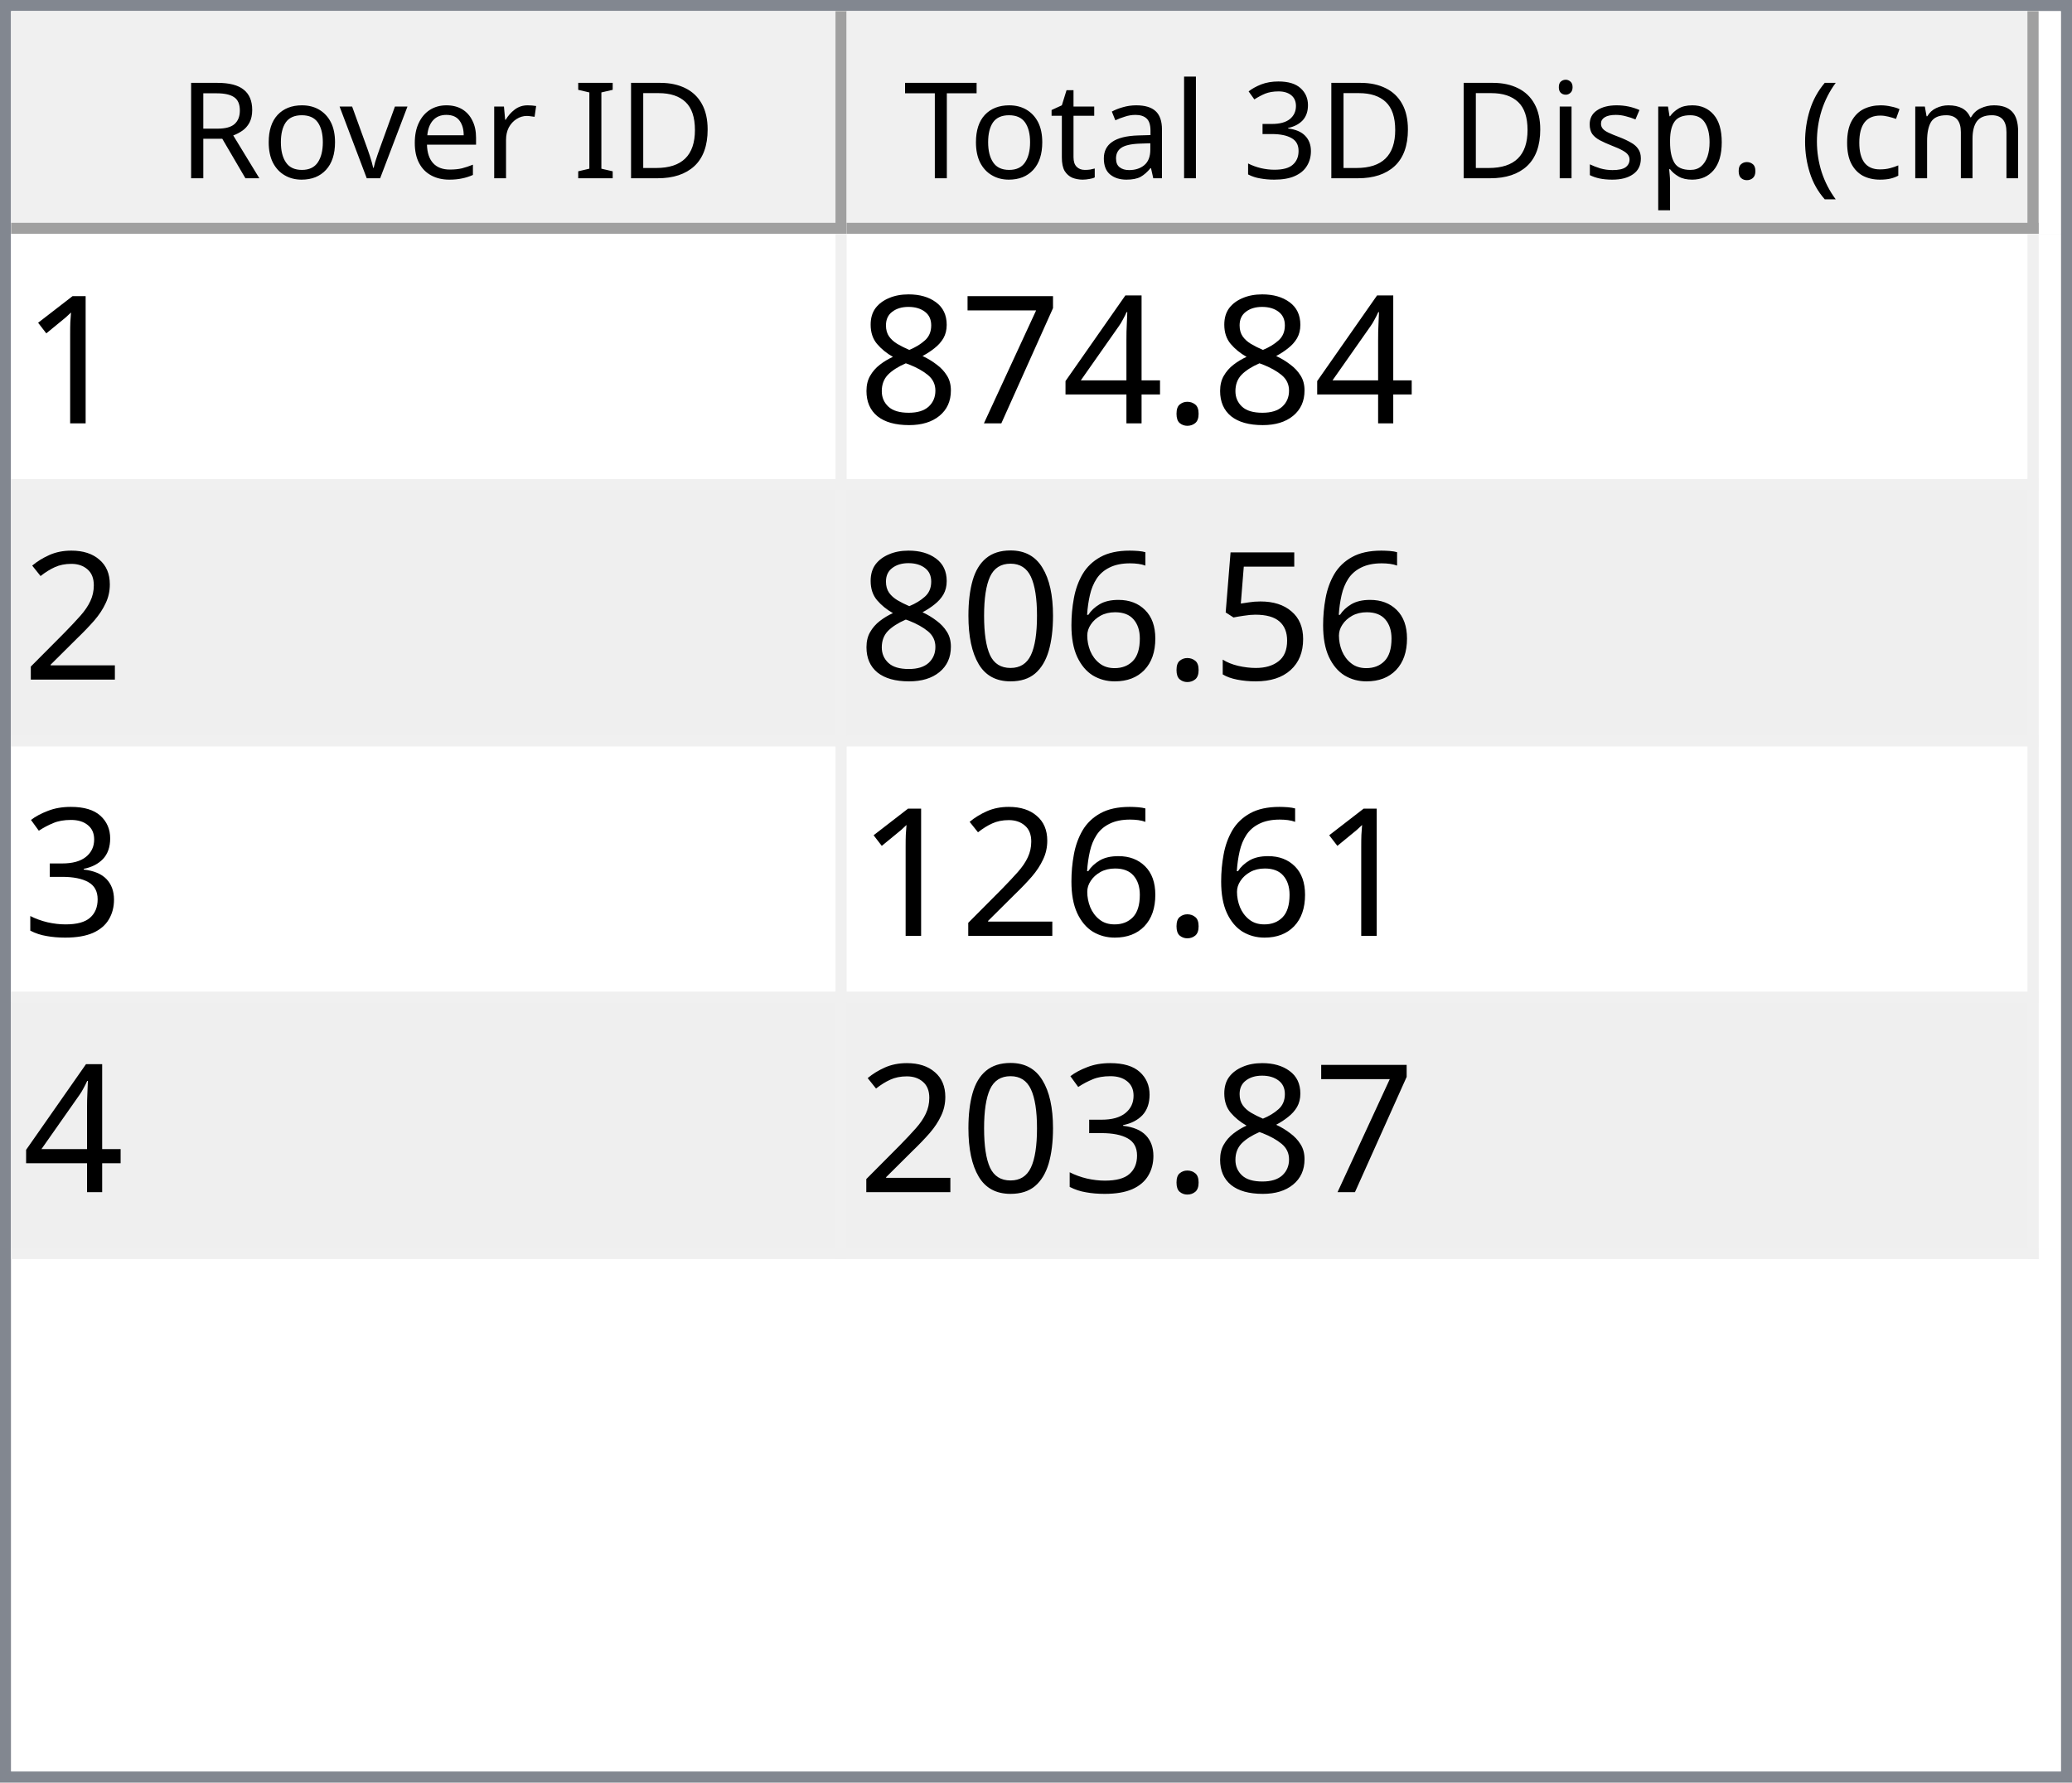
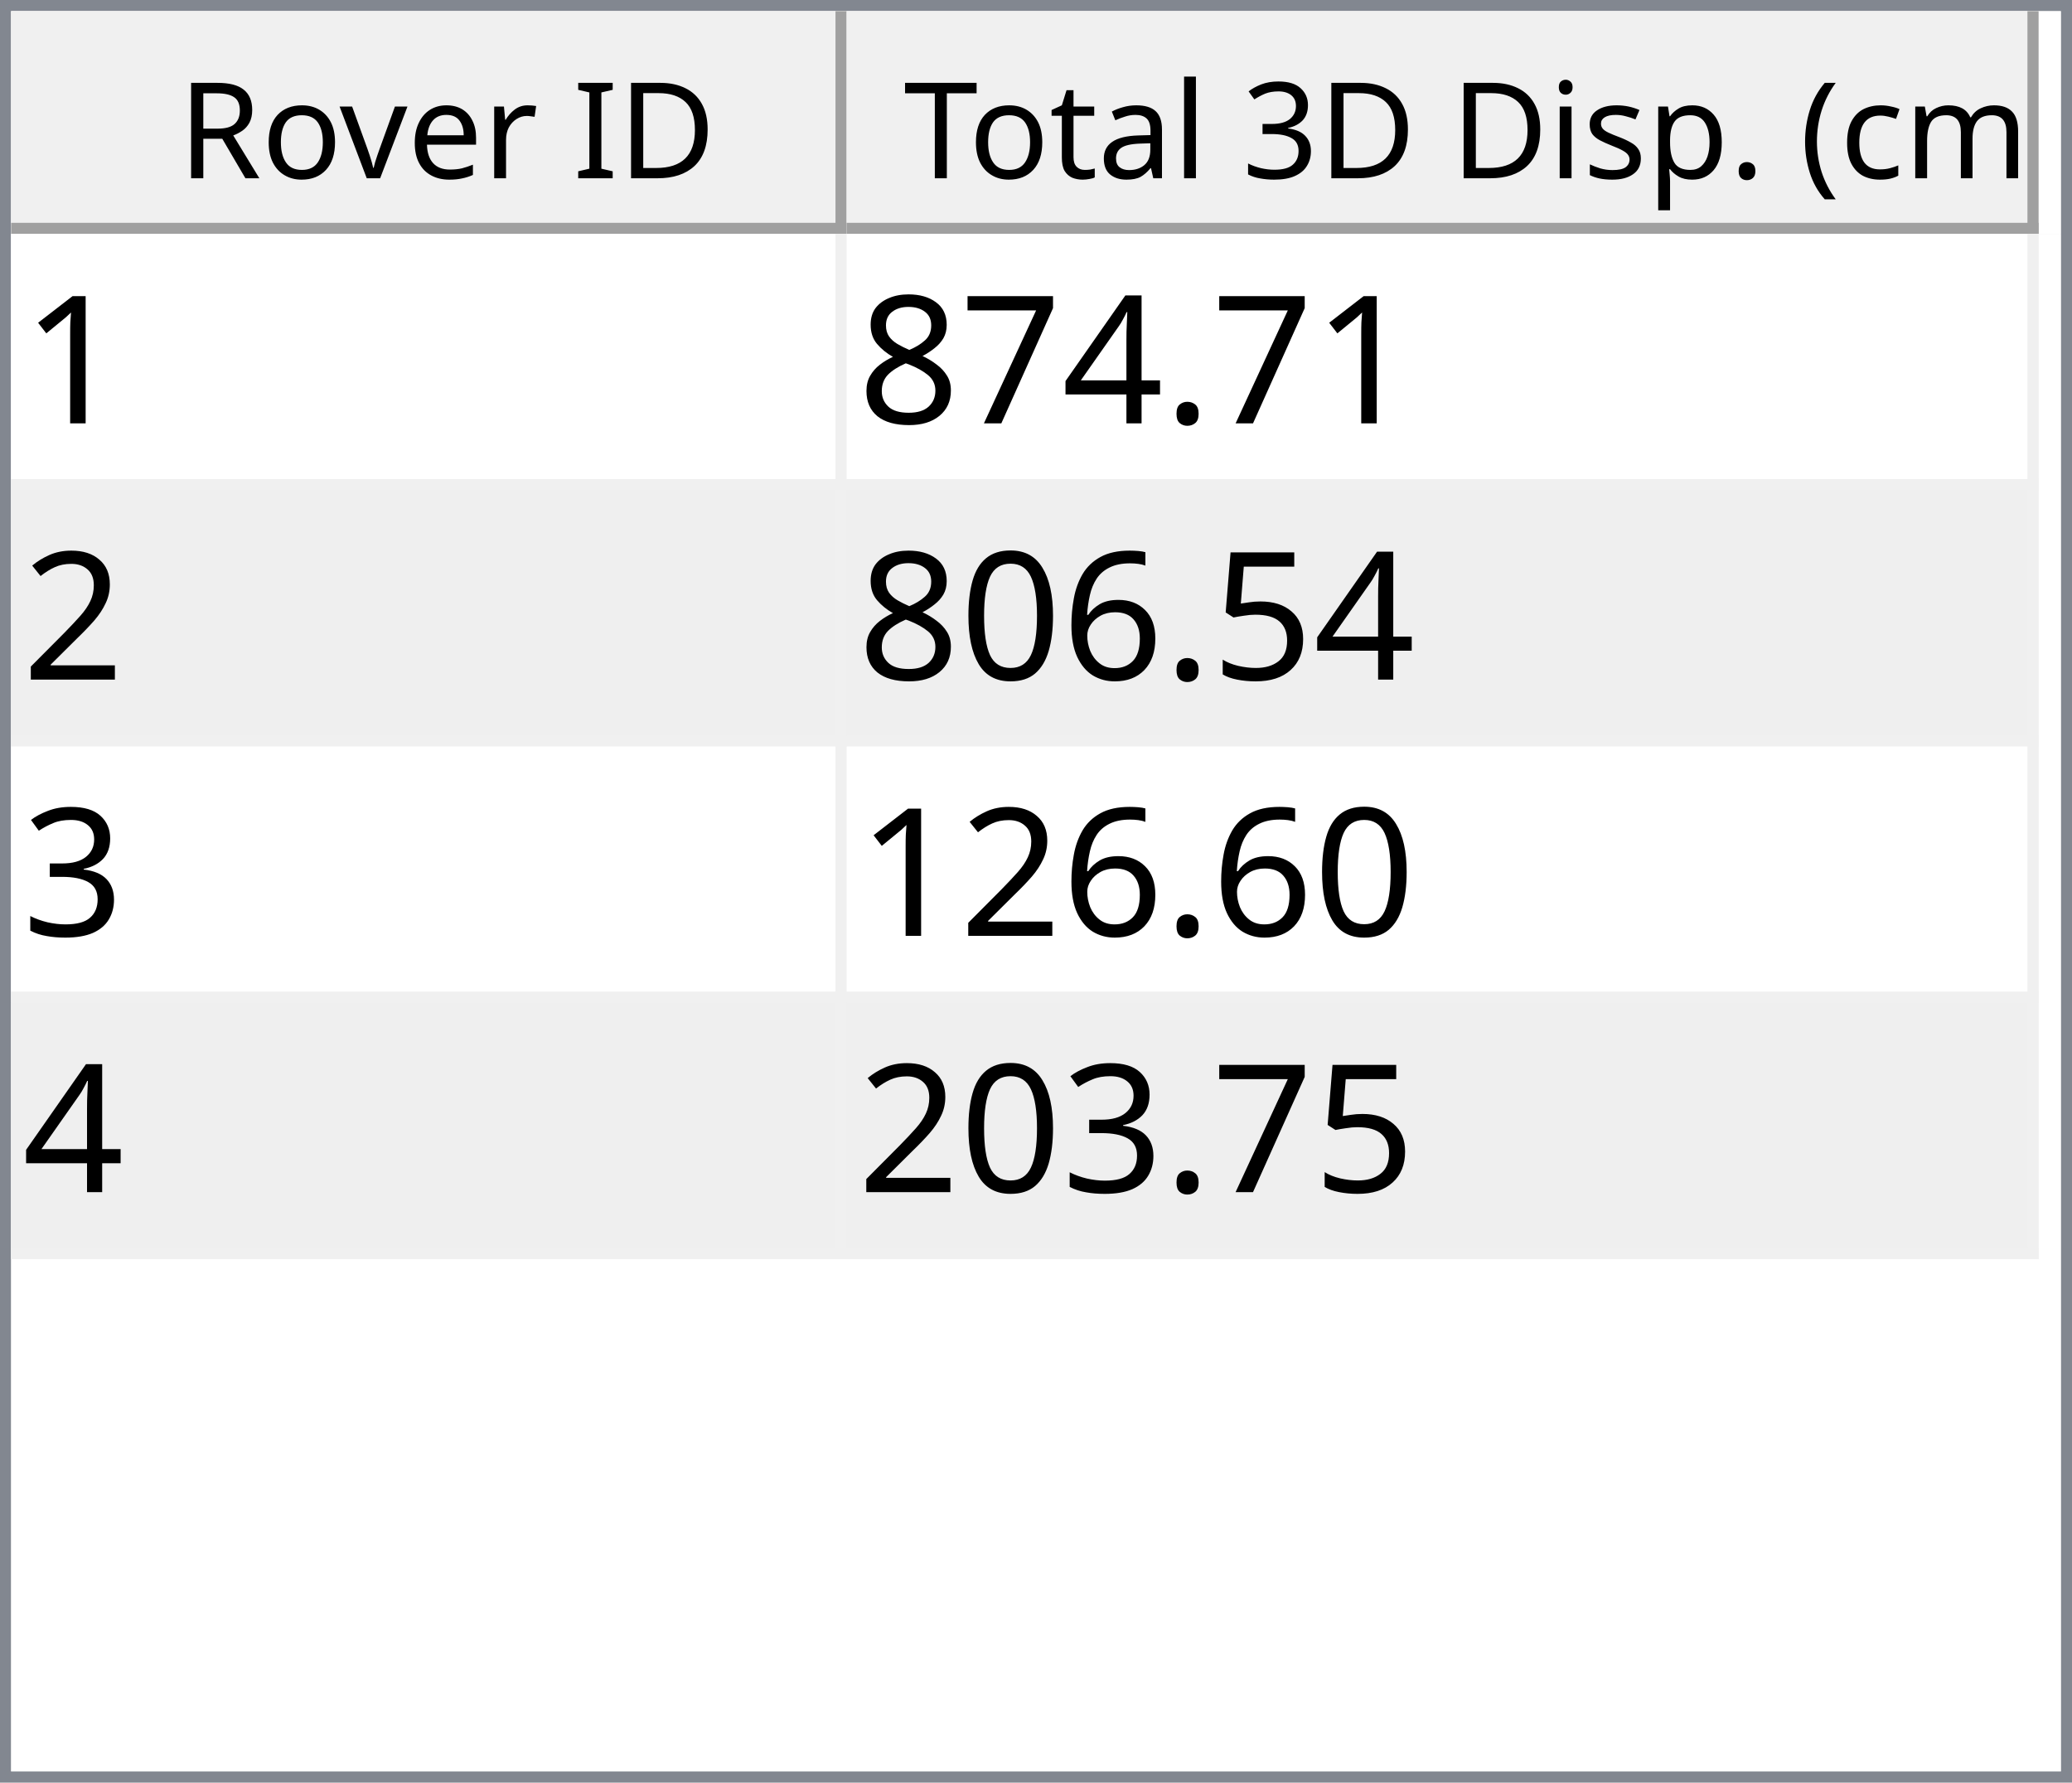
<svg xmlns="http://www.w3.org/2000/svg" style="fill-opacity:1; color-rendering:auto; color-interpolation:auto; text-rendering:auto; stroke:black; stroke-linecap:square; stroke-miterlimit:10; shape-rendering:auto; stroke-opacity:1; fill:black; stroke-dasharray:none; font-weight:normal; stroke-width:1; font-family:'Dialog'; font-style:normal; stroke-linejoin:miter; font-size:12px; stroke-dashoffset:0; image-rendering:auto;" width="186" height="160">
  <defs id="genericDefs" />
  <g>
    <defs id="defs1">
      <clipPath clipPathUnits="userSpaceOnUse" id="clipPath1">
        <path d="M0 0 L186 0 L186 160 L0 160 L0 0 Z" />
      </clipPath>
      <clipPath clipPathUnits="userSpaceOnUse" id="clipPath2">
        <path d="M0 0 L0 160 L186 160 L186 0 Z" />
      </clipPath>
      <clipPath clipPathUnits="userSpaceOnUse" id="clipPath3">
        <path d="M0 0 L0 20 L184 20 L184 0 Z" />
      </clipPath>
      <clipPath clipPathUnits="userSpaceOnUse" id="clipPath4">
        <path d="M0 0 L0 20 L75 20 L75 0 Z" />
      </clipPath>
      <clipPath clipPathUnits="userSpaceOnUse" id="clipPath5">
        <path d="M1 1 L1 19 L74 19 L74 1 Z" />
      </clipPath>
      <clipPath clipPathUnits="userSpaceOnUse" id="clipPath6">
        <path d="M0 0 L0 18 L73 18 L73 0 Z" />
      </clipPath>
      <clipPath clipPathUnits="userSpaceOnUse" id="clipPath7">
        <path d="M-0.5 -0.5 L-0.5 19.5 L74.5 19.5 L74.5 -0.5 Z" />
      </clipPath>
      <clipPath clipPathUnits="userSpaceOnUse" id="clipPath8">
        <path d="M0 0 L0 20 L107 20 L107 0 Z" />
      </clipPath>
      <clipPath clipPathUnits="userSpaceOnUse" id="clipPath9">
        <path d="M1 1 L1 19 L106 19 L106 1 Z" />
      </clipPath>
      <clipPath clipPathUnits="userSpaceOnUse" id="clipPath10">
        <path d="M0 0 L0 18 L105 18 L105 0 Z" />
      </clipPath>
      <clipPath clipPathUnits="userSpaceOnUse" id="clipPath11">
        <path d="M-0.5 -0.5 L-0.5 19.5 L106.5 19.5 L106.5 -0.5 Z" />
      </clipPath>
      <clipPath clipPathUnits="userSpaceOnUse" id="clipPath12">
        <path d="M0 0 L0 138 L184 138 L184 0 Z" />
      </clipPath>
      <clipPath clipPathUnits="userSpaceOnUse" id="clipPath13">
        <path d="M0 0 L0 92 L182 92 L182 0 Z" />
      </clipPath>
      <clipPath clipPathUnits="userSpaceOnUse" id="clipPath14">
        <path d="M-0.5 -0.5 L-0.5 91.5 L181.5 91.5 L181.5 -0.5 Z" />
      </clipPath>
      <clipPath clipPathUnits="userSpaceOnUse" id="clipPath15">
        <path d="M0 0 L0 22 L74 22 L74 0 Z" />
      </clipPath>
      <clipPath clipPathUnits="userSpaceOnUse" id="clipPath16">
        <path d="M0 0 L0 22 L106 22 L106 0 Z" />
      </clipPath>
      <font horiz-adv-x="64.551" id="font1">
        <font-face ascent="107.91" descent="25.098" units-per-em="100" style="font-style:normal; font-family:Segoe UI; font-weight:normal;" />
        <missing-glyph horiz-adv-x="64.551" d="M8.109 0 L8.109 68.266 L56.453 68.266 L56.453 0 L8.109 0 ZM15.328 7.234 L49.219 7.234 L49.219 61.031 L15.328 61.031 L15.328 7.234 Z" />
        <glyph unicode="D" horiz-adv-x="70.117" d="M9.188 0 L9.188 70.016 L28.516 70.016 Q65.531 70.016 65.531 35.891 Q65.531 19.672 55.25 9.836 Q44.969 0 27.734 0 L9.188 0 ZM17.391 62.594 L17.391 7.422 L27.828 7.422 Q41.609 7.422 49.273 14.797 Q56.938 22.172 56.938 35.688 Q56.938 62.594 28.328 62.594 L17.391 62.594 Z" />
        <glyph unicode="I" horiz-adv-x="26.611" d="M17.391 0 L9.188 0 L9.188 70.016 L17.391 70.016 L17.391 0 Z" />
        <glyph unicode=" " horiz-adv-x="27.393" d="" />
        <glyph unicode="r" horiz-adv-x="34.766" d="M34.188 41.891 Q32.078 43.5 28.125 43.5 Q23 43.5 19.555 38.672 Q16.109 33.844 16.109 25.484 L16.109 0 L8.109 0 L8.109 50 L16.109 50 L16.109 39.703 L16.312 39.703 Q18.016 44.969 21.531 47.922 Q25.047 50.875 29.391 50.875 Q32.516 50.875 34.188 50.203 L34.188 41.891 Z" />
        <glyph unicode="e" horiz-adv-x="52.295" d="M48.297 23 L12.984 23 Q13.188 14.656 17.484 10.109 Q21.781 5.562 29.297 5.562 Q37.75 5.562 44.828 11.141 L44.828 3.609 Q38.234 -1.172 27.391 -1.172 Q16.797 -1.172 10.742 5.641 Q4.688 12.453 4.688 24.812 Q4.688 36.469 11.305 43.82 Q17.922 51.172 27.734 51.172 Q37.547 51.172 42.922 44.828 Q48.297 38.484 48.297 27.203 L48.297 23 ZM40.094 29.781 Q40.047 36.719 36.75 40.578 Q33.453 44.438 27.594 44.438 Q21.922 44.438 17.969 40.383 Q14.016 36.328 13.094 29.781 L40.094 29.781 Z" />
        <glyph unicode="v" horiz-adv-x="47.9" d="M47.406 50 L27.484 0 L19.625 0 L0.688 50 L9.469 50 L22.172 13.672 Q23.578 9.672 23.922 6.688 L24.125 6.688 Q24.609 10.453 25.688 13.484 L38.969 50 L47.406 50 Z" />
        <glyph unicode="o" horiz-adv-x="58.594" d="M29 -1.172 Q17.922 -1.172 11.305 5.836 Q4.688 12.844 4.688 24.422 Q4.688 37.016 11.57 44.094 Q18.453 51.172 30.172 51.172 Q41.359 51.172 47.633 44.289 Q53.906 37.406 53.906 25.203 Q53.906 13.234 47.141 6.031 Q40.375 -1.172 29 -1.172 ZM29.594 44.438 Q21.875 44.438 17.383 39.188 Q12.891 33.938 12.891 24.703 Q12.891 15.828 17.43 10.695 Q21.969 5.562 29.594 5.562 Q37.359 5.562 41.531 10.594 Q45.703 15.625 45.703 24.906 Q45.703 34.281 41.531 39.359 Q37.359 44.438 29.594 44.438 Z" />
        <glyph unicode="R" horiz-adv-x="59.814" d="M59.375 0 L49.609 0 L37.891 19.625 Q36.281 22.359 34.766 24.289 Q33.25 26.219 31.664 27.438 Q30.078 28.656 28.25 29.219 Q26.422 29.781 24.125 29.781 L17.391 29.781 L17.391 0 L9.188 0 L9.188 70.016 L30.078 70.016 Q34.672 70.016 38.555 68.867 Q42.438 67.719 45.289 65.375 Q48.141 63.031 49.758 59.547 Q51.375 56.062 51.375 51.375 Q51.375 47.703 50.273 44.656 Q49.172 41.609 47.148 39.211 Q45.125 36.812 42.266 35.133 Q39.406 33.453 35.844 32.516 L35.844 32.328 Q37.594 31.547 38.891 30.547 Q40.188 29.547 41.359 28.18 Q42.531 26.812 43.68 25.078 Q44.828 23.344 46.234 21.047 L59.375 0 ZM17.391 62.594 L17.391 37.203 L28.516 37.203 Q31.594 37.203 34.203 38.133 Q36.812 39.062 38.719 40.797 Q40.625 42.531 41.703 45.047 Q42.781 47.562 42.781 50.688 Q42.781 56.297 39.141 59.445 Q35.5 62.594 28.609 62.594 L17.391 62.594 Z" />
        <glyph unicode=")" horiz-adv-x="30.176" d="M8.297 -15.922 L1.172 -15.922 Q16.406 2.344 16.406 26.812 Q16.406 51.469 1.078 70.016 L8.297 70.016 Q23.531 52.156 23.531 26.703 Q23.531 1.375 8.297 -15.922 Z" />
        <glyph unicode="m" horiz-adv-x="86.133" d="M79.109 0 L71.094 0 L71.094 28.719 Q71.094 37.016 68.531 40.727 Q65.969 44.438 59.906 44.438 Q54.781 44.438 51.195 39.75 Q47.609 35.062 47.609 28.516 L47.609 0 L39.594 0 L39.594 29.688 Q39.594 44.438 28.219 44.438 Q22.953 44.438 19.531 40.016 Q16.109 35.594 16.109 28.516 L16.109 0 L8.109 0 L8.109 50 L16.109 50 L16.109 42.094 L16.312 42.094 Q21.625 51.172 31.844 51.172 Q36.969 51.172 40.773 48.312 Q44.578 45.453 46 40.828 Q51.562 51.172 62.594 51.172 Q79.109 51.172 79.109 30.812 L79.109 0 Z" />
        <glyph unicode="c" horiz-adv-x="46.191" d="M42.188 2.297 Q36.422 -1.172 28.516 -1.172 Q17.828 -1.172 11.258 5.789 Q4.688 12.75 4.688 23.828 Q4.688 36.188 11.766 43.68 Q18.844 51.172 30.672 51.172 Q37.25 51.172 42.281 48.734 L42.281 40.531 Q36.719 44.438 30.375 44.438 Q22.703 44.438 17.797 38.945 Q12.891 33.453 12.891 24.516 Q12.891 15.719 17.508 10.641 Q22.125 5.562 29.891 5.562 Q36.422 5.562 42.188 9.906 L42.188 2.297 Z" />
        <glyph unicode="(" horiz-adv-x="30.176" d="M29.109 -15.922 L21.969 -15.922 Q6.844 1.375 6.844 26.703 Q6.844 52.156 21.969 70.016 L29.203 70.016 Q13.875 51.469 13.875 26.812 Q13.875 2.344 29.109 -15.922 Z" />
        <glyph unicode="." horiz-adv-x="21.68" d="M10.891 -1.078 Q8.641 -1.078 7.055 0.539 Q5.469 2.156 5.469 4.391 Q5.469 6.641 7.055 8.273 Q8.641 9.906 10.891 9.906 Q13.188 9.906 14.797 8.273 Q16.406 6.641 16.406 4.391 Q16.406 2.156 14.797 0.539 Q13.188 -1.078 10.891 -1.078 Z" />
        <glyph unicode="p" horiz-adv-x="58.789" d="M16.312 7.234 L16.109 7.234 L16.109 -23 L8.109 -23 L8.109 50 L16.109 50 L16.109 41.219 L16.312 41.219 Q22.219 51.172 33.594 51.172 Q43.266 51.172 48.688 44.461 Q54.109 37.75 54.109 26.469 Q54.109 13.922 48 6.375 Q41.891 -1.172 31.297 -1.172 Q21.578 -1.172 16.312 7.234 ZM16.109 27.391 L16.109 20.406 Q16.109 14.203 20.141 9.883 Q24.172 5.562 30.375 5.562 Q37.641 5.562 41.773 11.133 Q45.906 16.703 45.906 26.609 Q45.906 34.969 42.047 39.703 Q38.188 44.438 31.594 44.438 Q24.609 44.438 20.359 39.578 Q16.109 34.719 16.109 27.391 Z" />
        <glyph unicode="s" horiz-adv-x="42.432" d="M5.078 1.812 L5.078 10.406 Q11.625 5.562 19.484 5.562 Q30.031 5.562 30.031 12.594 Q30.031 14.594 29.125 15.992 Q28.219 17.391 26.68 18.461 Q25.141 19.531 23.07 20.383 Q21 21.234 18.609 22.172 Q15.281 23.484 12.766 24.828 Q10.25 26.172 8.57 27.859 Q6.891 29.547 6.031 31.695 Q5.172 33.844 5.172 36.719 Q5.172 40.234 6.789 42.945 Q8.406 45.656 11.086 47.484 Q13.766 49.312 17.211 50.242 Q20.656 51.172 24.312 51.172 Q30.812 51.172 35.938 48.922 L35.938 40.828 Q30.422 44.438 23.25 44.438 Q21 44.438 19.195 43.922 Q17.391 43.406 16.094 42.477 Q14.797 41.547 14.086 40.258 Q13.375 38.969 13.375 37.406 Q13.375 35.453 14.086 34.133 Q14.797 32.812 16.164 31.789 Q17.531 30.766 19.484 29.938 Q21.438 29.109 23.922 28.125 Q27.25 26.859 29.883 25.516 Q32.516 24.172 34.375 22.484 Q36.234 20.797 37.234 18.602 Q38.234 16.406 38.234 13.375 Q38.234 9.672 36.602 6.938 Q34.969 4.203 32.234 2.398 Q29.5 0.594 25.93 -0.289 Q22.359 -1.172 18.453 -1.172 Q10.75 -1.172 5.078 1.812 Z" />
        <glyph unicode="i" horiz-adv-x="24.219" d="M12.203 62.703 Q10.062 62.703 8.547 64.164 Q7.031 65.625 7.031 67.875 Q7.031 70.125 8.547 71.609 Q10.062 73.094 12.203 73.094 Q14.406 73.094 15.945 71.609 Q17.484 70.125 17.484 67.875 Q17.484 65.719 15.945 64.211 Q14.406 62.703 12.203 62.703 ZM16.109 0 L8.109 0 L8.109 50 L16.109 50 L16.109 0 Z" />
        <glyph unicode="3" horiz-adv-x="53.906" d="M46.531 19.828 Q46.531 15.094 44.75 11.211 Q42.969 7.328 39.719 4.57 Q36.469 1.812 31.93 0.297 Q27.391 -1.219 21.922 -1.219 Q11.922 -1.219 6 2.594 L6 11.188 Q13.094 5.609 22.219 5.609 Q25.875 5.609 28.828 6.539 Q31.781 7.469 33.906 9.227 Q36.031 10.984 37.18 13.477 Q38.328 15.969 38.328 19.094 Q38.328 32.812 18.797 32.812 L12.984 32.812 L12.984 39.594 L18.5 39.594 Q35.797 39.594 35.797 52.484 Q35.797 64.406 22.609 64.406 Q15.188 64.406 8.688 59.422 L8.688 67.188 Q15.375 71.188 24.609 71.188 Q29 71.188 32.57 69.969 Q36.141 68.75 38.68 66.555 Q41.219 64.359 42.609 61.281 Q44 58.203 44 54.5 Q44 40.672 30.031 36.719 L30.031 36.531 Q33.594 36.141 36.625 34.797 Q39.656 33.453 41.852 31.305 Q44.047 29.156 45.289 26.25 Q46.531 23.344 46.531 19.828 Z" />
        <glyph unicode="l" horiz-adv-x="24.219" d="M16.109 0 L8.109 0 L8.109 74.031 L16.109 74.031 L16.109 0 Z" />
        <glyph unicode="a" horiz-adv-x="50.879" d="M43.891 0 L35.891 0 L35.891 7.812 L35.688 7.812 Q30.469 -1.172 20.312 -1.172 Q12.844 -1.172 8.617 2.781 Q4.391 6.734 4.391 13.281 Q4.391 27.297 20.906 29.594 L35.891 31.688 Q35.891 44.438 25.594 44.438 Q16.547 44.438 9.281 38.281 L9.281 46.484 Q16.656 51.172 26.266 51.172 Q43.891 51.172 43.891 32.516 L43.891 0 ZM35.891 25.297 L23.828 23.641 Q18.266 22.859 15.43 20.875 Q12.594 18.891 12.594 13.875 Q12.594 10.203 15.211 7.883 Q17.828 5.562 22.172 5.562 Q28.125 5.562 32.008 9.742 Q35.891 13.922 35.891 20.312 L35.891 25.297 Z" />
        <glyph unicode="t" horiz-adv-x="33.887" d="M31.297 0.484 Q28.469 -1.078 23.828 -1.078 Q10.688 -1.078 10.688 13.578 L10.688 43.172 L2.094 43.172 L2.094 50 L10.688 50 L10.688 62.203 L18.703 64.797 L18.703 50 L31.297 50 L31.297 43.172 L18.703 43.172 L18.703 14.984 Q18.703 9.969 20.414 7.82 Q22.125 5.672 26.078 5.672 Q29.109 5.672 31.297 7.328 L31.297 0.484 Z" />
        <glyph unicode="T" horiz-adv-x="52.393" d="M50.594 62.594 L30.375 62.594 L30.375 0 L22.172 0 L22.172 62.594 L2 62.594 L2 70.016 L50.594 70.016 L50.594 62.594 Z" />
      </font>
      <font horiz-adv-x="75.0" id="font2">
        <font-face ascent="100.537" descent="21.973" units-per-em="100" style="font-style:normal; font-family:sans-serif; font-weight:normal;" />
        <missing-glyph horiz-adv-x="75.0" d="M12.5 0 L12.5 62.5 L62.5 62.5 L62.5 0 L12.5 0 ZM14.062 1.562 L60.938 1.562 L60.938 60.938 L14.062 60.938 L14.062 1.562 Z" />
        <glyph unicode="1" horiz-adv-x="55.615" d="M37.25 0 L28.469 0 L28.469 56 Q25.297 52.984 20.141 49.953 Q14.984 46.922 10.891 45.406 L10.891 53.906 Q18.266 57.375 23.781 62.305 Q29.297 67.234 31.594 71.875 L37.25 71.875 L37.25 0 Z" />
        <glyph unicode="." horiz-adv-x="27.783" d="M9.078 0 L9.078 10.016 L19.094 10.016 L19.094 0 L9.078 0 Z" />
        <glyph unicode="4" horiz-adv-x="55.615" d="M32.328 0 L32.328 17.141 L1.266 17.141 L1.266 25.203 L33.938 71.578 L41.109 71.578 L41.109 25.203 L50.781 25.203 L50.781 17.141 L41.109 17.141 L41.109 0 L32.328 0 ZM32.328 25.203 L32.328 57.469 L9.906 25.203 L32.328 25.203 Z" />
        <glyph unicode="7" horiz-adv-x="55.615" d="M4.734 62.203 L4.734 70.656 L51.078 70.656 L51.078 63.812 Q44.234 56.547 37.523 44.484 Q30.812 32.422 27.156 19.672 Q24.516 10.688 23.781 0 L14.75 0 Q14.891 8.453 18.062 20.414 Q21.234 32.375 27.172 43.484 Q33.109 54.594 39.797 62.203 L4.734 62.203 Z" />
        <glyph unicode="8" horiz-adv-x="55.615" d="M17.672 38.812 Q12.203 40.828 9.57 44.539 Q6.938 48.25 6.938 53.422 Q6.938 61.234 12.555 66.555 Q18.172 71.875 27.484 71.875 Q36.859 71.875 42.578 66.43 Q48.297 60.984 48.297 53.172 Q48.297 48.188 45.68 44.508 Q43.062 40.828 37.75 38.812 Q44.344 36.672 47.781 31.883 Q51.219 27.094 51.219 20.453 Q51.219 11.281 44.727 5.031 Q38.234 -1.219 27.641 -1.219 Q17.047 -1.219 10.547 5.055 Q4.047 11.328 4.047 20.703 Q4.047 27.688 7.594 32.398 Q11.141 37.109 17.672 38.812 ZM15.922 53.719 Q15.922 48.641 19.195 45.414 Q22.469 42.188 27.688 42.188 Q32.766 42.188 36.016 45.383 Q39.266 48.578 39.266 53.219 Q39.266 58.062 35.914 61.359 Q32.562 64.656 27.594 64.656 Q22.562 64.656 19.242 61.43 Q15.922 58.203 15.922 53.719 ZM13.094 20.656 Q13.094 16.891 14.875 13.375 Q16.656 9.859 20.172 7.93 Q23.688 6 27.734 6 Q34.031 6 38.133 10.055 Q42.234 14.109 42.234 20.359 Q42.234 26.703 38.016 30.859 Q33.797 35.016 27.438 35.016 Q21.234 35.016 17.164 30.914 Q13.094 26.812 13.094 20.656 Z" />
        <glyph unicode="2" horiz-adv-x="55.615" d="M50.344 8.453 L50.344 0 L3.031 0 Q2.938 3.172 4.047 6.109 Q5.859 10.938 9.836 15.625 Q13.812 20.312 21.344 26.469 Q33.016 36.031 37.117 41.625 Q41.219 47.219 41.219 52.203 Q41.219 57.422 37.477 61.008 Q33.734 64.594 27.734 64.594 Q21.391 64.594 17.578 60.789 Q13.766 56.984 13.719 50.25 L4.688 51.172 Q5.609 61.281 11.664 66.578 Q17.719 71.875 27.938 71.875 Q38.234 71.875 44.242 66.164 Q50.25 60.453 50.25 52 Q50.25 47.703 48.492 43.555 Q46.734 39.406 42.656 34.812 Q38.578 30.219 29.109 22.219 Q21.188 15.578 18.945 13.211 Q16.703 10.844 15.234 8.453 L50.344 8.453 Z" />
        <glyph unicode="5" horiz-adv-x="55.615" d="M4.156 18.75 L13.375 19.531 Q14.406 12.797 18.141 9.398 Q21.875 6 27.156 6 Q33.5 6 37.891 10.789 Q42.281 15.578 42.281 23.484 Q42.281 31 38.062 35.352 Q33.844 39.703 27 39.703 Q22.75 39.703 19.336 37.773 Q15.922 35.844 13.969 32.766 L5.719 33.844 L12.641 70.609 L48.25 70.609 L48.25 62.203 L19.672 62.203 L15.828 42.969 Q22.266 47.469 29.344 47.469 Q38.719 47.469 45.164 40.969 Q51.609 34.469 51.609 24.266 Q51.609 14.547 45.953 7.469 Q39.062 -1.219 27.156 -1.219 Q17.391 -1.219 11.211 4.25 Q5.031 9.719 4.156 18.75 Z" />
        <glyph unicode="6" horiz-adv-x="55.615" d="M49.75 54.047 L41.016 53.375 Q39.844 58.547 37.703 60.891 Q34.125 64.656 28.906 64.656 Q24.703 64.656 21.531 62.312 Q17.391 59.281 14.992 53.469 Q12.594 47.656 12.5 36.922 Q15.672 41.75 20.266 44.094 Q24.859 46.438 29.891 46.438 Q38.672 46.438 44.852 39.969 Q51.031 33.5 51.031 23.25 Q51.031 16.5 48.125 10.719 Q45.219 4.938 40.141 1.859 Q35.062 -1.219 28.609 -1.219 Q17.625 -1.219 10.695 6.859 Q3.766 14.938 3.766 33.5 Q3.766 54.25 11.422 63.672 Q18.109 71.875 29.438 71.875 Q37.891 71.875 43.289 67.141 Q48.688 62.406 49.75 54.047 ZM13.875 23.188 Q13.875 18.656 15.797 14.508 Q17.719 10.359 21.188 8.18 Q24.656 6 28.469 6 Q34.031 6 38.039 10.492 Q42.047 14.984 42.047 22.703 Q42.047 30.125 38.086 34.398 Q34.125 38.672 28.125 38.672 Q22.172 38.672 18.023 34.398 Q13.875 30.125 13.875 23.188 Z" />
        <glyph unicode="0" horiz-adv-x="55.615" d="M4.156 35.297 Q4.156 48 6.766 55.742 Q9.375 63.484 14.523 67.68 Q19.672 71.875 27.484 71.875 Q33.25 71.875 37.594 69.555 Q41.938 67.234 44.773 62.867 Q47.609 58.5 49.219 52.227 Q50.828 45.953 50.828 35.297 Q50.828 22.703 48.242 14.969 Q45.656 7.234 40.508 3.008 Q35.359 -1.219 27.484 -1.219 Q17.141 -1.219 11.234 6.203 Q4.156 15.141 4.156 35.297 ZM13.188 35.297 Q13.188 17.672 17.312 11.836 Q21.438 6 27.484 6 Q33.547 6 37.672 11.859 Q41.797 17.719 41.797 35.297 Q41.797 52.984 37.672 58.789 Q33.547 64.594 27.391 64.594 Q21.344 64.594 17.719 59.469 Q13.188 52.938 13.188 35.297 Z" />
        <glyph unicode="3" horiz-adv-x="55.615" d="M4.203 18.891 L12.984 20.062 Q14.5 12.594 18.141 9.297 Q21.781 6 27 6 Q33.203 6 37.477 10.297 Q41.75 14.594 41.75 20.953 Q41.75 27 37.797 30.93 Q33.844 34.859 27.734 34.859 Q25.25 34.859 21.531 33.891 L22.516 41.609 Q23.391 41.5 23.922 41.5 Q29.547 41.5 34.039 44.43 Q38.531 47.359 38.531 53.469 Q38.531 58.297 35.258 61.477 Q31.984 64.656 26.812 64.656 Q21.688 64.656 18.266 61.43 Q14.844 58.203 13.875 51.766 L5.078 53.328 Q6.688 62.156 12.398 67.016 Q18.109 71.875 26.609 71.875 Q32.469 71.875 37.398 69.359 Q42.328 66.844 44.945 62.5 Q47.562 58.156 47.562 53.266 Q47.562 48.641 45.07 44.828 Q42.578 41.016 37.703 38.766 Q44.047 37.312 47.562 32.695 Q51.078 28.078 51.078 21.141 Q51.078 11.766 44.242 5.25 Q37.406 -1.266 26.953 -1.266 Q17.531 -1.266 11.305 4.352 Q5.078 9.969 4.203 18.891 Z" />
      </font>
    </defs>
    <g style="fill:white; stroke:white;">
      <rect x="0" y="0" width="186" style="clip-path:url(#clipPath1); stroke:none;" height="160" />
    </g>
    <g style="fill:white; text-rendering:optimizeSpeed; color-rendering:optimizeSpeed; image-rendering:optimizeSpeed; shape-rendering:crispEdges; stroke:white; color-interpolation:sRGB;">
      <rect x="0" width="186" height="160" y="0" style="stroke:none;" />
      <path style="stroke:none;" d="M0 160 L186 160 L186 0 L0 0 Z" />
    </g>
    <g style="fill:rgb(240,240,240); font-family:'Segoe UI'; stroke:rgb(240,240,240);">
      <rect x="0" y="0" width="186" style="clip-path:url(#clipPath2); stroke:none;" height="160" />
    </g>
    <g style="fill:rgb(130,135,144); font-family:'Segoe UI'; stroke:rgb(130,135,144);">
      <path d="M0 0 L186 0 L186 160 L0 160 L0 0 ZM1 1 L185 1 L185 159 L1 159 L1 1 Z" style="fill-rule:evenodd; clip-path:url(#clipPath2); stroke:none;" />
    </g>
    <g style="fill:white; font-family:'Segoe UI'; stroke:white;" transform="translate(1,1)">
      <rect x="0" y="0" width="184" style="clip-path:url(#clipPath3); stroke:none;" height="20" />
    </g>
    <g style="fill:rgb(240,240,240); font-family:'Segoe UI'; stroke:rgb(240,240,240);" transform="translate(1,1)">
      <rect x="0" y="0" width="75" style="clip-path:url(#clipPath4); stroke:none;" height="20" />
    </g>
    <g style="font-family:'Segoe UI';" transform="translate(2,2)">
      <text x="14" xml:space="preserve" y="14" style="clip-path:url(#clipPath6); stroke:none;">Rover ID</text>
    </g>
    <g style="fill:rgb(160,160,160); font-family:'Segoe UI'; stroke:rgb(160,160,160); stroke-linejoin:bevel;" transform="translate(1.5,1.5)">
      <line x1="74" x2="74" y1="0" style="fill:none; clip-path:url(#clipPath7);" y2="19" />
    </g>
    <g style="fill:rgb(160,160,160); font-family:'Segoe UI'; stroke:rgb(160,160,160); stroke-linejoin:bevel;" transform="matrix(1,0,0,1,1,1) translate(0.5,0.5)">
      <line x1="0" x2="74" y1="19" style="fill:none; clip-path:url(#clipPath7);" y2="19" />
    </g>
    <g style="fill:rgb(240,240,240); font-family:'Segoe UI'; stroke:rgb(240,240,240);" transform="translate(76,1)">
      <rect x="0" y="0" width="107" style="clip-path:url(#clipPath8); stroke:none;" height="20" />
    </g>
    <g style="font-family:'Segoe UI';" transform="translate(77,2)">
      <text x="1" xml:space="preserve" y="14" style="clip-path:url(#clipPath10); stroke:none;"> Total 3D Disp. (cm)</text>
    </g>
    <g style="fill:rgb(160,160,160); font-family:'Segoe UI'; stroke:rgb(160,160,160); stroke-linejoin:bevel;" transform="translate(76.5,1.5)">
      <line x1="106" x2="106" y1="0" style="fill:none; clip-path:url(#clipPath11);" y2="19" />
    </g>
    <g style="fill:rgb(160,160,160); font-family:'Segoe UI'; stroke:rgb(160,160,160); stroke-linejoin:bevel;" transform="matrix(1,0,0,1,76,1) translate(0.5,0.5)">
      <line x1="0" x2="106" y1="19" style="fill:none; clip-path:url(#clipPath11);" y2="19" />
    </g>
    <g style="fill:white; font-family:'Segoe UI'; stroke:white;" transform="translate(1,21)">
      <rect x="0" y="0" width="184" style="clip-path:url(#clipPath12); stroke:none;" height="138" />
    </g>
    <g style="fill:rgb(240,240,240); font-size:16px; font-family:sans-serif; stroke:rgb(240,240,240);" transform="translate(1,21)">
      <rect x="0" y="0" width="182" style="clip-path:url(#clipPath13); stroke:none;" height="92" />
      <line transform="translate(0.5,0.5)" x1="0" x2="181" y1="22" style="clip-path:url(#clipPath14); fill:none; stroke-linejoin:bevel;" y2="22" />
    </g>
    <g transform="matrix(1,0,0,1,1,21) translate(0.5,0.5)" style="fill:rgb(240,240,240); font-size:16px; font-family:sans-serif; stroke:rgb(240,240,240); stroke-linejoin:bevel;">
      <line x1="0" x2="181" y1="45" style="fill:none; clip-path:url(#clipPath14);" y2="45" />
    </g>
    <g transform="matrix(1,0,0,1,1,21) translate(0.5,0.5)" style="fill:rgb(240,240,240); font-size:16px; font-family:sans-serif; stroke:rgb(240,240,240); stroke-linejoin:bevel;">
      <line x1="0" x2="181" y1="68" style="fill:none; clip-path:url(#clipPath14);" y2="68" />
    </g>
    <g transform="matrix(1,0,0,1,1,21) translate(0.5,0.5)" style="fill:rgb(240,240,240); font-size:16px; font-family:sans-serif; stroke:rgb(240,240,240); stroke-linejoin:bevel;">
      <line x1="0" x2="181" y1="91" style="fill:none; clip-path:url(#clipPath14);" y2="91" />
    </g>
    <g transform="matrix(1,0,0,1,1,21) translate(0.5,0.5)" style="fill:rgb(240,240,240); font-size:16px; font-family:sans-serif; stroke:rgb(240,240,240); stroke-linejoin:bevel;">
      <line x1="74" x2="74" y1="0" style="fill:none; clip-path:url(#clipPath14);" y2="91" />
    </g>
    <g transform="matrix(1,0,0,1,1,21) translate(0.5,0.5)" style="fill:rgb(240,240,240); font-size:16px; font-family:sans-serif; stroke:rgb(240,240,240); stroke-linejoin:bevel;">
      <line x1="181" x2="181" y1="0" style="fill:none; clip-path:url(#clipPath14);" y2="91" />
    </g>
    <g style="fill:white; font-size:16px; font-family:sans-serif; stroke:white;" transform="matrix(1,0,0,1,1,21)">
      <rect x="0" y="0" width="74" style="clip-path:url(#clipPath15); stroke:none;" height="22" />
      <text x="1" y="17" style="fill:black; clip-path:url(#clipPath15); stroke:none;" xml:space="preserve">1</text>
    </g>
    <g style="fill:white; font-size:16px; font-family:sans-serif; stroke:white;" transform="matrix(1,0,0,1,1,21) translate(75,0)">
      <rect x="0" y="0" width="106" style="clip-path:url(#clipPath16); stroke:none;" height="22" />
-       <text x="1" y="17" style="fill:black; clip-path:url(#clipPath16); stroke:none;" xml:space="preserve">874.84</text>
+       <text x="1" y="17" style="fill:black; clip-path:url(#clipPath16); stroke:none;" xml:space="preserve">874.71</text>
    </g>
    <g style="fill:rgb(239,239,239); font-size:16px; font-family:sans-serif; stroke:rgb(239,239,239);" transform="matrix(1,0,0,1,1,21) translate(0,23)">
      <rect x="0" y="0" width="74" style="clip-path:url(#clipPath15); stroke:none;" height="22" />
      <text x="1" y="17" style="fill:black; clip-path:url(#clipPath15); stroke:none;" xml:space="preserve">2</text>
    </g>
    <g style="fill:rgb(239,239,239); font-size:16px; font-family:sans-serif; stroke:rgb(239,239,239);" transform="matrix(1,0,0,1,1,21) translate(75,23)">
      <rect x="0" y="0" width="106" style="clip-path:url(#clipPath16); stroke:none;" height="22" />
-       <text x="1" y="17" style="fill:black; clip-path:url(#clipPath16); stroke:none;" xml:space="preserve">806.56</text>
+       <text x="1" y="17" style="fill:black; clip-path:url(#clipPath16); stroke:none;" xml:space="preserve">806.54</text>
    </g>
    <g style="fill:white; font-size:16px; font-family:sans-serif; stroke:white;" transform="matrix(1,0,0,1,1,21) translate(0,46)">
      <rect x="0" y="0" width="74" style="clip-path:url(#clipPath15); stroke:none;" height="22" />
      <text x="1" y="17" style="fill:black; clip-path:url(#clipPath15); stroke:none;" xml:space="preserve">3</text>
    </g>
    <g style="fill:white; font-size:16px; font-family:sans-serif; stroke:white;" transform="matrix(1,0,0,1,1,21) translate(75,46)">
      <rect x="0" y="0" width="106" style="clip-path:url(#clipPath16); stroke:none;" height="22" />
-       <text x="1" y="17" style="fill:black; clip-path:url(#clipPath16); stroke:none;" xml:space="preserve">126.61</text>
+       <text x="1" y="17" style="fill:black; clip-path:url(#clipPath16); stroke:none;" xml:space="preserve">126.60</text>
    </g>
    <g style="fill:rgb(239,239,239); font-size:16px; font-family:sans-serif; stroke:rgb(239,239,239);" transform="matrix(1,0,0,1,1,21) translate(0,69)">
      <rect x="0" y="0" width="74" style="clip-path:url(#clipPath15); stroke:none;" height="22" />
      <text x="1" y="17" style="fill:black; clip-path:url(#clipPath15); stroke:none;" xml:space="preserve">4</text>
    </g>
    <g style="fill:rgb(239,239,239); font-size:16px; font-family:sans-serif; stroke:rgb(239,239,239);" transform="matrix(1,0,0,1,1,21) translate(75,69)">
      <rect x="0" y="0" width="106" style="clip-path:url(#clipPath16); stroke:none;" height="22" />
-       <text x="1" y="17" style="fill:black; clip-path:url(#clipPath16); stroke:none;" xml:space="preserve">203.87</text>
+       <text x="1" y="17" style="fill:black; clip-path:url(#clipPath16); stroke:none;" xml:space="preserve">203.75</text>
    </g>
  </g>
</svg>
